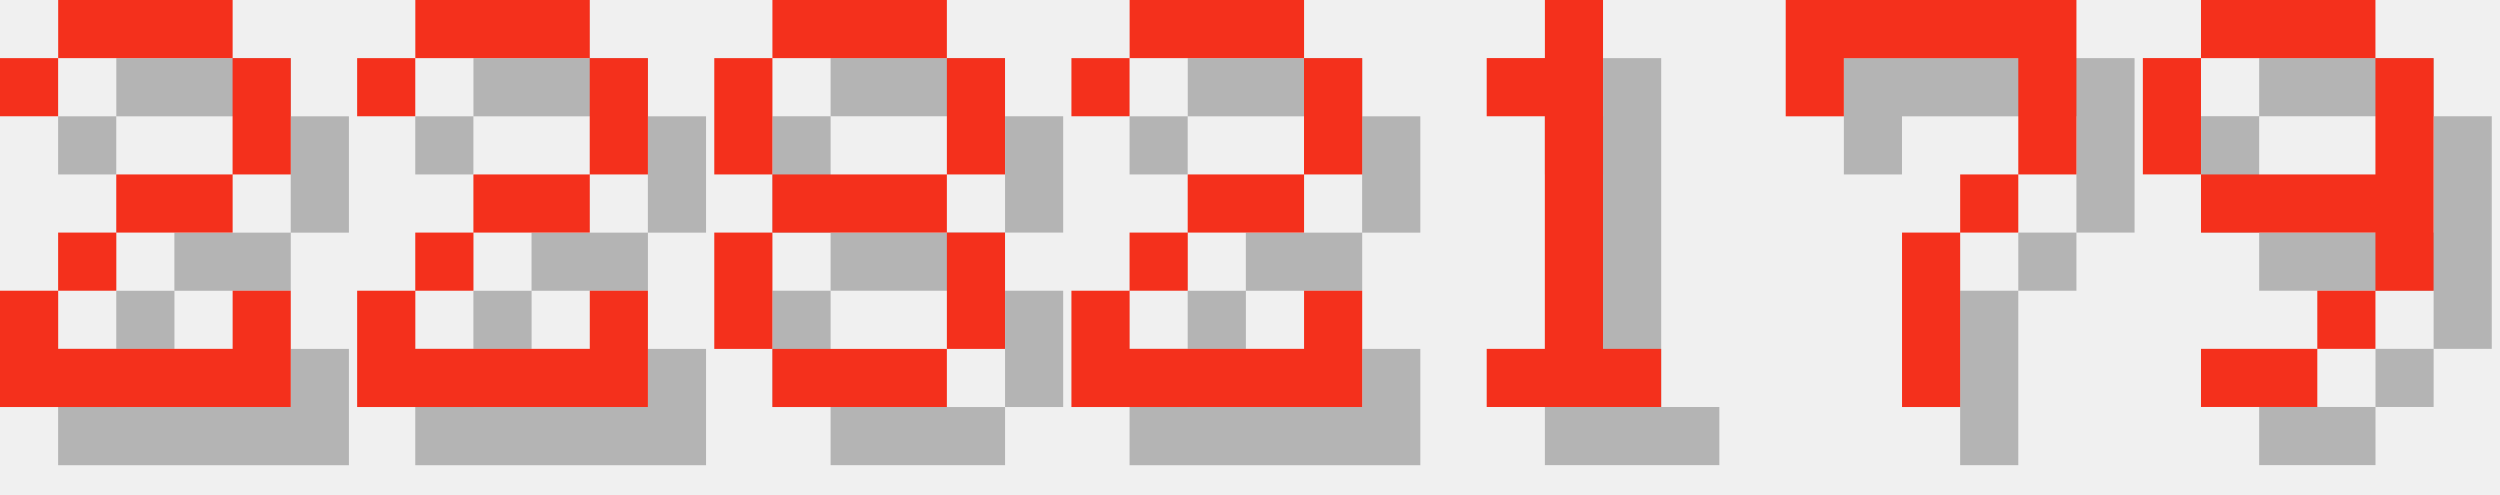
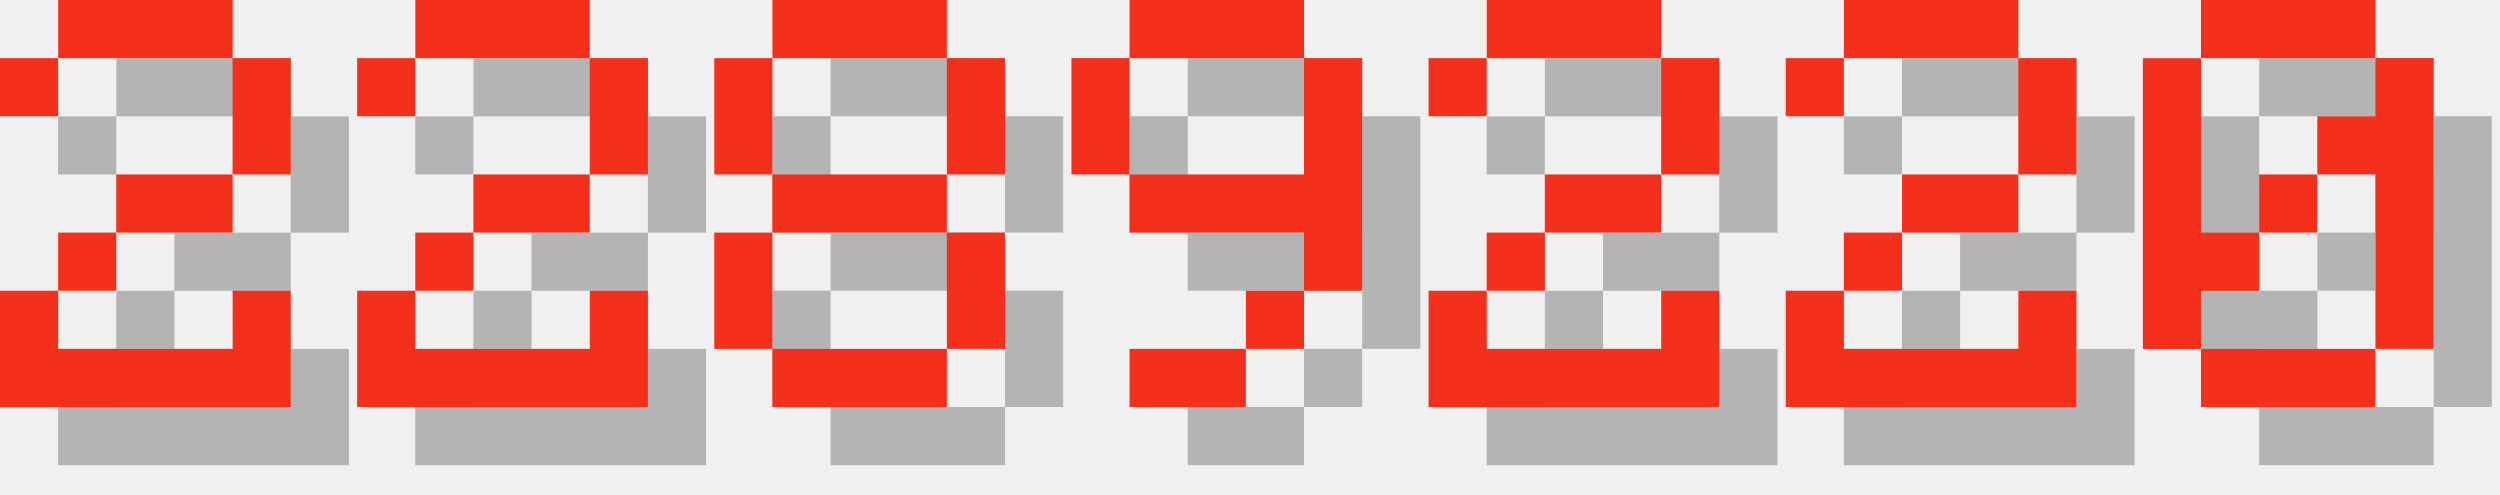
<svg xmlns="http://www.w3.org/2000/svg" version="1.1" width="182.0" height="36">
  <style>
        .text-foreground {
            fill: #F4301C;
        }
        .text-shadow {
            fill: #000000;
            fill-opacity: 0.25;
        }
    </style>
  <g class="digit" id="digit_2" transform="translate(0.0, 0), scale(4)">
    <path id="digit_2_shadow" class="text-shadow" d="m1.058 2.117v1.058h1.058v-1.058h3.175v2.117h-2.117v1.058h-1.058v1.058h-1.058v2.117h5.292v-2.117h-1.058v1.058h-3.175v-1.058h1.058v-1.058h2.117v-1.058h1.058v-2.117h-1.058v-1.058h-3.175v1.058h-1.058z" fill-opacity=".5" style="paint-order:stroke fill markers" />
    <path id="digit_2_fg" class="text-foreground" d="m0 1.058v1.058h1.058v-1.058h3.175v2.117h-2.117v1.058h-1.058v1.058h-1.058v2.117h5.292v-2.117h-1.058v1.058h-3.175v-1.058h1.058v-1.058h2.117v-1.058h1.058v-2.117h-1.058v-1.058h-3.175v1.058h-1.058z" fill="#fff" style="paint-order:stroke fill markers" />
  </g>
  <g class="digit" id="digit_2" transform="translate(26.0, 0), scale(4)">
    <path id="digit_2_shadow" class="text-shadow" d="m1.058 2.117v1.058h1.058v-1.058h3.175v2.117h-2.117v1.058h-1.058v1.058h-1.058v2.117h5.292v-2.117h-1.058v1.058h-3.175v-1.058h1.058v-1.058h2.117v-1.058h1.058v-2.117h-1.058v-1.058h-3.175v1.058h-1.058z" fill-opacity=".5" style="paint-order:stroke fill markers" />
    <path id="digit_2_fg" class="text-foreground" d="m0 1.058v1.058h1.058v-1.058h3.175v2.117h-2.117v1.058h-1.058v1.058h-1.058v2.117h5.292v-2.117h-1.058v1.058h-3.175v-1.058h1.058v-1.058h2.117v-1.058h1.058v-2.117h-1.058v-1.058h-3.175v1.058h-1.058z" fill="#fff" style="paint-order:stroke fill markers" />
  </g>
  <g class="digit" id="digit_8" transform="translate(52.0, 0), scale(4)">
    <path id="digit_8_shadow" class="text-shadow" d="m2.117 1.058v1.058h3.175v-1.058h-3.175zm3.175 1.058v2.117h1.058v-2.117h-1.058zm0 2.117h-3.175v1.058h3.175v-1.058zm0 1.058v2.117h1.058v-2.117h-1.058zm0 2.117h-3.175v1.058h3.175v-1.058zm-3.175 0v-2.117h-1.058v2.117h1.058zm0-3.175v-2.117h-1.058v2.117h1.058z" fill-opacity=".5" style="paint-order:stroke fill markers" />
    <path id="digit_8_fg" class="text-foreground" d="m1.058 0v1.058h3.175v-1.058h-3.175zm3.175 1.058v2.117h1.058v-2.117h-1.058zm0 2.117h-3.175v1.058h3.175v-1.058zm0 1.058v2.117h1.058v-2.117h-1.058zm0 2.117h-3.175v1.058h3.175v-1.058zm-3.175 0v-2.117h-1.058v2.117h1.058zm0-3.175v-2.117h-1.058v2.117h1.058z" fill="#fff" style="paint-order:stroke fill markers" />
  </g>
-   <g class="digit" id="digit_2" transform="translate(78.0, 0), scale(4)">
+   <g class="digit" id="digit_9" transform="translate(78.0, 0), scale(4)">
+     <path id="digit_9_shadow" class="text-shadow" d="m2.117 1.058v1.058h3.175v-1.058h-3.175zm3.175 1.058v2.117h-3.175v1.058h3.175v1.058h1.058v-4.233h-1.058zm0 4.233h-1.058v1.058h1.058v-1.058zm-1.058 1.058h-2.117v1.058h2.117v-1.058zm-2.117-3.175v-2.117h-1.058v2.117h1.058z" fill-opacity=".5" style="paint-order:stroke fill markers" />
+     <path id="digit_9_fg" class="text-foreground" d="m1.058 0v1.058h3.175v-1.058h-3.175zm3.175 1.058v2.117h-3.175v1.058h3.175v1.058h1.058v-4.233h-1.058zm0 4.233h-1.058v1.058h1.058v-1.058zm-1.058 1.058h-2.117v1.058h2.117v-1.058zm-2.117-3.175v-2.117h-1.058v2.117h1.058z" fill="#fff" style="paint-order:stroke fill markers" />
+   </g>
+   <g class="digit" id="digit_2" transform="translate(104.0, 0), scale(4)">
    <path id="digit_2_shadow" class="text-shadow" d="m1.058 2.117v1.058h1.058v-1.058h3.175v2.117h-2.117v1.058h-1.058v1.058h-1.058v2.117h5.292v-2.117h-1.058v1.058h-3.175v-1.058h1.058v-1.058h2.117v-1.058h1.058v-2.117h-1.058v-1.058h-3.175v1.058h-1.058z" fill-opacity=".5" style="paint-order:stroke fill markers" />
    <path id="digit_2_fg" class="text-foreground" d="m0 1.058v1.058h1.058v-1.058h3.175v2.117h-2.117v1.058h-1.058v1.058h-1.058v2.117h5.292v-2.117h-1.058v1.058h-3.175v-1.058h1.058v-1.058h2.117v-1.058h1.058v-2.117h-1.058v-1.058h-3.175v1.058h-1.058z" fill="#fff" style="paint-order:stroke fill markers" />
  </g>
-   <g class="digit" id="digit_1" transform="translate(104.0, 0), scale(4)">
-     <path id="digit_1_shadow" class="text-shadow" d="m2.117 2.117v1.058h1.058v4.233h-1.058v1.058h3.175v-1.058h-1.058v-6.35h-1.058v1.058h-1.058z" fill-opacity=".5" style="paint-order:stroke fill markers" />
-     <path id="digit_1_fg" class="text-foreground" d="m1.058 1.058v1.058h1.058v4.233h-1.058v1.058h3.175v-1.058h-1.058v-6.35h-1.058v1.058h-1.058z" fill="#fff" style="paint-order:stroke fill markers" />
+   <g class="digit" id="digit_2" transform="translate(130.0, 0), scale(4)">
+     <path id="digit_2_shadow" class="text-shadow" d="m1.058 2.117v1.058h1.058v-1.058h3.175v2.117h-2.117v1.058h-1.058v1.058h-1.058v2.117h5.292v-2.117h-1.058v1.058h-3.175v-1.058h1.058v-1.058h2.117v-1.058h1.058v-2.117h-1.058v-1.058h-3.175v1.058h-1.058z" fill-opacity=".5" style="paint-order:stroke fill markers" />
+     <path id="digit_2_fg" class="text-foreground" d="m0 1.058v1.058h1.058v-1.058h3.175v2.117h-2.117v1.058h-1.058v1.058h-1.058v2.117h5.292v-2.117h-1.058v1.058h-3.175v-1.058h1.058v-1.058h2.117v-1.058h1.058v-2.117h-1.058v-1.058h-3.175v1.058h-1.058z" fill="#fff" style="paint-order:stroke fill markers" />
  </g>
-   <g class="digit" id="digit_7" transform="translate(130.0, 0), scale(4)">
-     <path id="digit_7_shadow" class="text-shadow" d="m1.058 1.058 2e-6 2.117h1.058v-1.058h3.175v1.058l2e-7 1.058h-1.058v1.058h-1.058l4e-7 3.175 1.058 1e-7v-3.175h1.058v-1.058h1.058l5e-7 -1.058v-2.117z" fill-opacity=".5" style="paint-order:stroke fill markers" />
-     <path id="digit_7_fg" class="text-foreground" d="m0 0 2e-6 2.117h1.058v-1.058h3.175v1.058l2e-7 1.058h-1.058v1.058h-1.058l4e-7 3.175 1.058 1e-7v-3.175h1.058v-1.058h1.058l5e-7 -1.058v-2.117z" fill="#fff" style="paint-order:stroke fill markers" />
-   </g>
-   <g class="digit" id="digit_9" transform="translate(156.0, 0), scale(4)">
-     <path id="digit_9_shadow" class="text-shadow" d="m2.117 1.058v1.058h3.175v-1.058h-3.175zm3.175 1.058v2.117h-3.175v1.058h3.175v1.058h1.058v-4.233h-1.058zm0 4.233h-1.058v1.058h1.058v-1.058zm-1.058 1.058h-2.117v1.058h2.117v-1.058zm-2.117-3.175v-2.117h-1.058v2.117h1.058z" fill-opacity=".5" style="paint-order:stroke fill markers" />
-     <path id="digit_9_fg" class="text-foreground" d="m1.058 0v1.058h3.175v-1.058h-3.175zm3.175 1.058v2.117h-3.175v1.058h3.175v1.058h1.058v-4.233h-1.058zm0 4.233h-1.058v1.058h1.058v-1.058zm-1.058 1.058h-2.117v1.058h2.117v-1.058zm-2.117-3.175v-2.117h-1.058v2.117h1.058z" fill="#fff" style="paint-order:stroke fill markers" />
+   <g class="digit" id="digit_0" transform="translate(156.0, 0), scale(4)">
+     <path id="digit_0_shadow" class="text-shadow" d="m2.117 1.058v1.058h3.175v-1.058h-3.175zm3.175 1.058v1.058h-1.058v1.058h1.058v3.175h1.058v-5.292h-1.058zm0 5.292h-3.175v1.058h3.175v-1.058zm-3.175 0v-1.058h1.058v-1.058h-1.058v-3.175h-1.058v5.292h1.058zm1.058-2.117h1.058v-1.058h-1.058v1.058z" fill-opacity=".5" style="paint-order:stroke fill markers" />
+     <path id="digit_0_fg" class="text-foreground" d="m1.058 0v1.058h3.175v-1.058h-3.175zm3.175 1.058v1.058h-1.058v1.058h1.058v3.175h1.058v-5.292h-1.058zm0 5.292h-3.175v1.058h3.175v-1.058zm-3.175 0v-1.058h1.058v-1.058h-1.058v-3.175h-1.058v5.292h1.058zm1.058-2.117h1.058v-1.058h-1.058v1.058z" fill="#fff" style="paint-order:stroke fill markers" />
  </g>
</svg>
